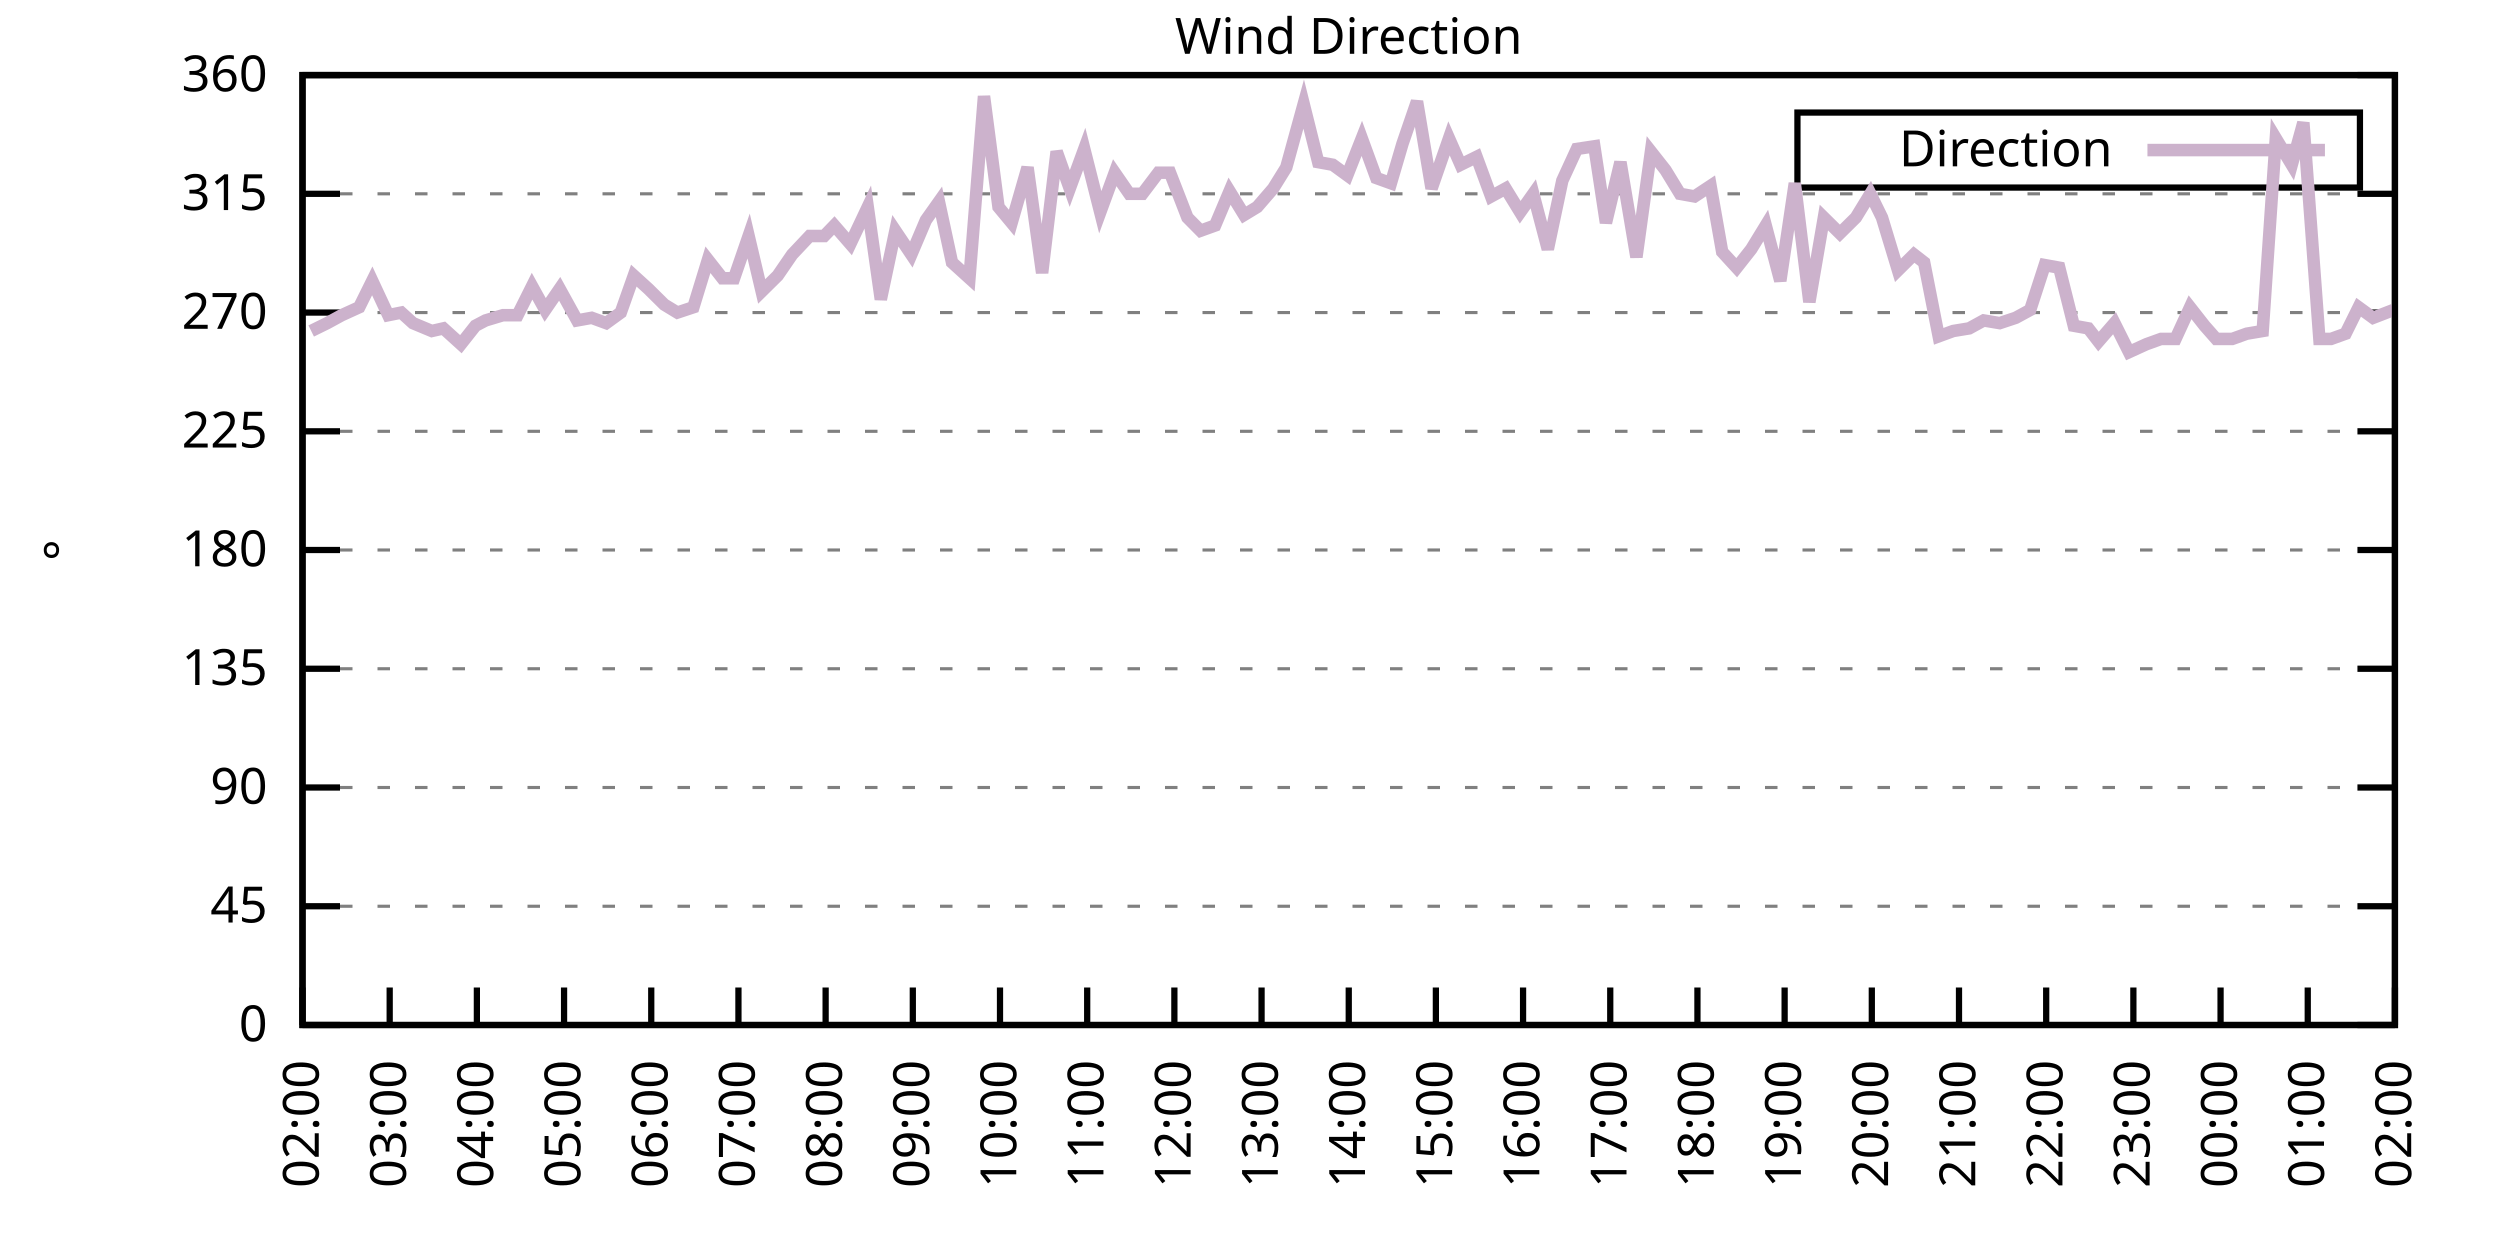
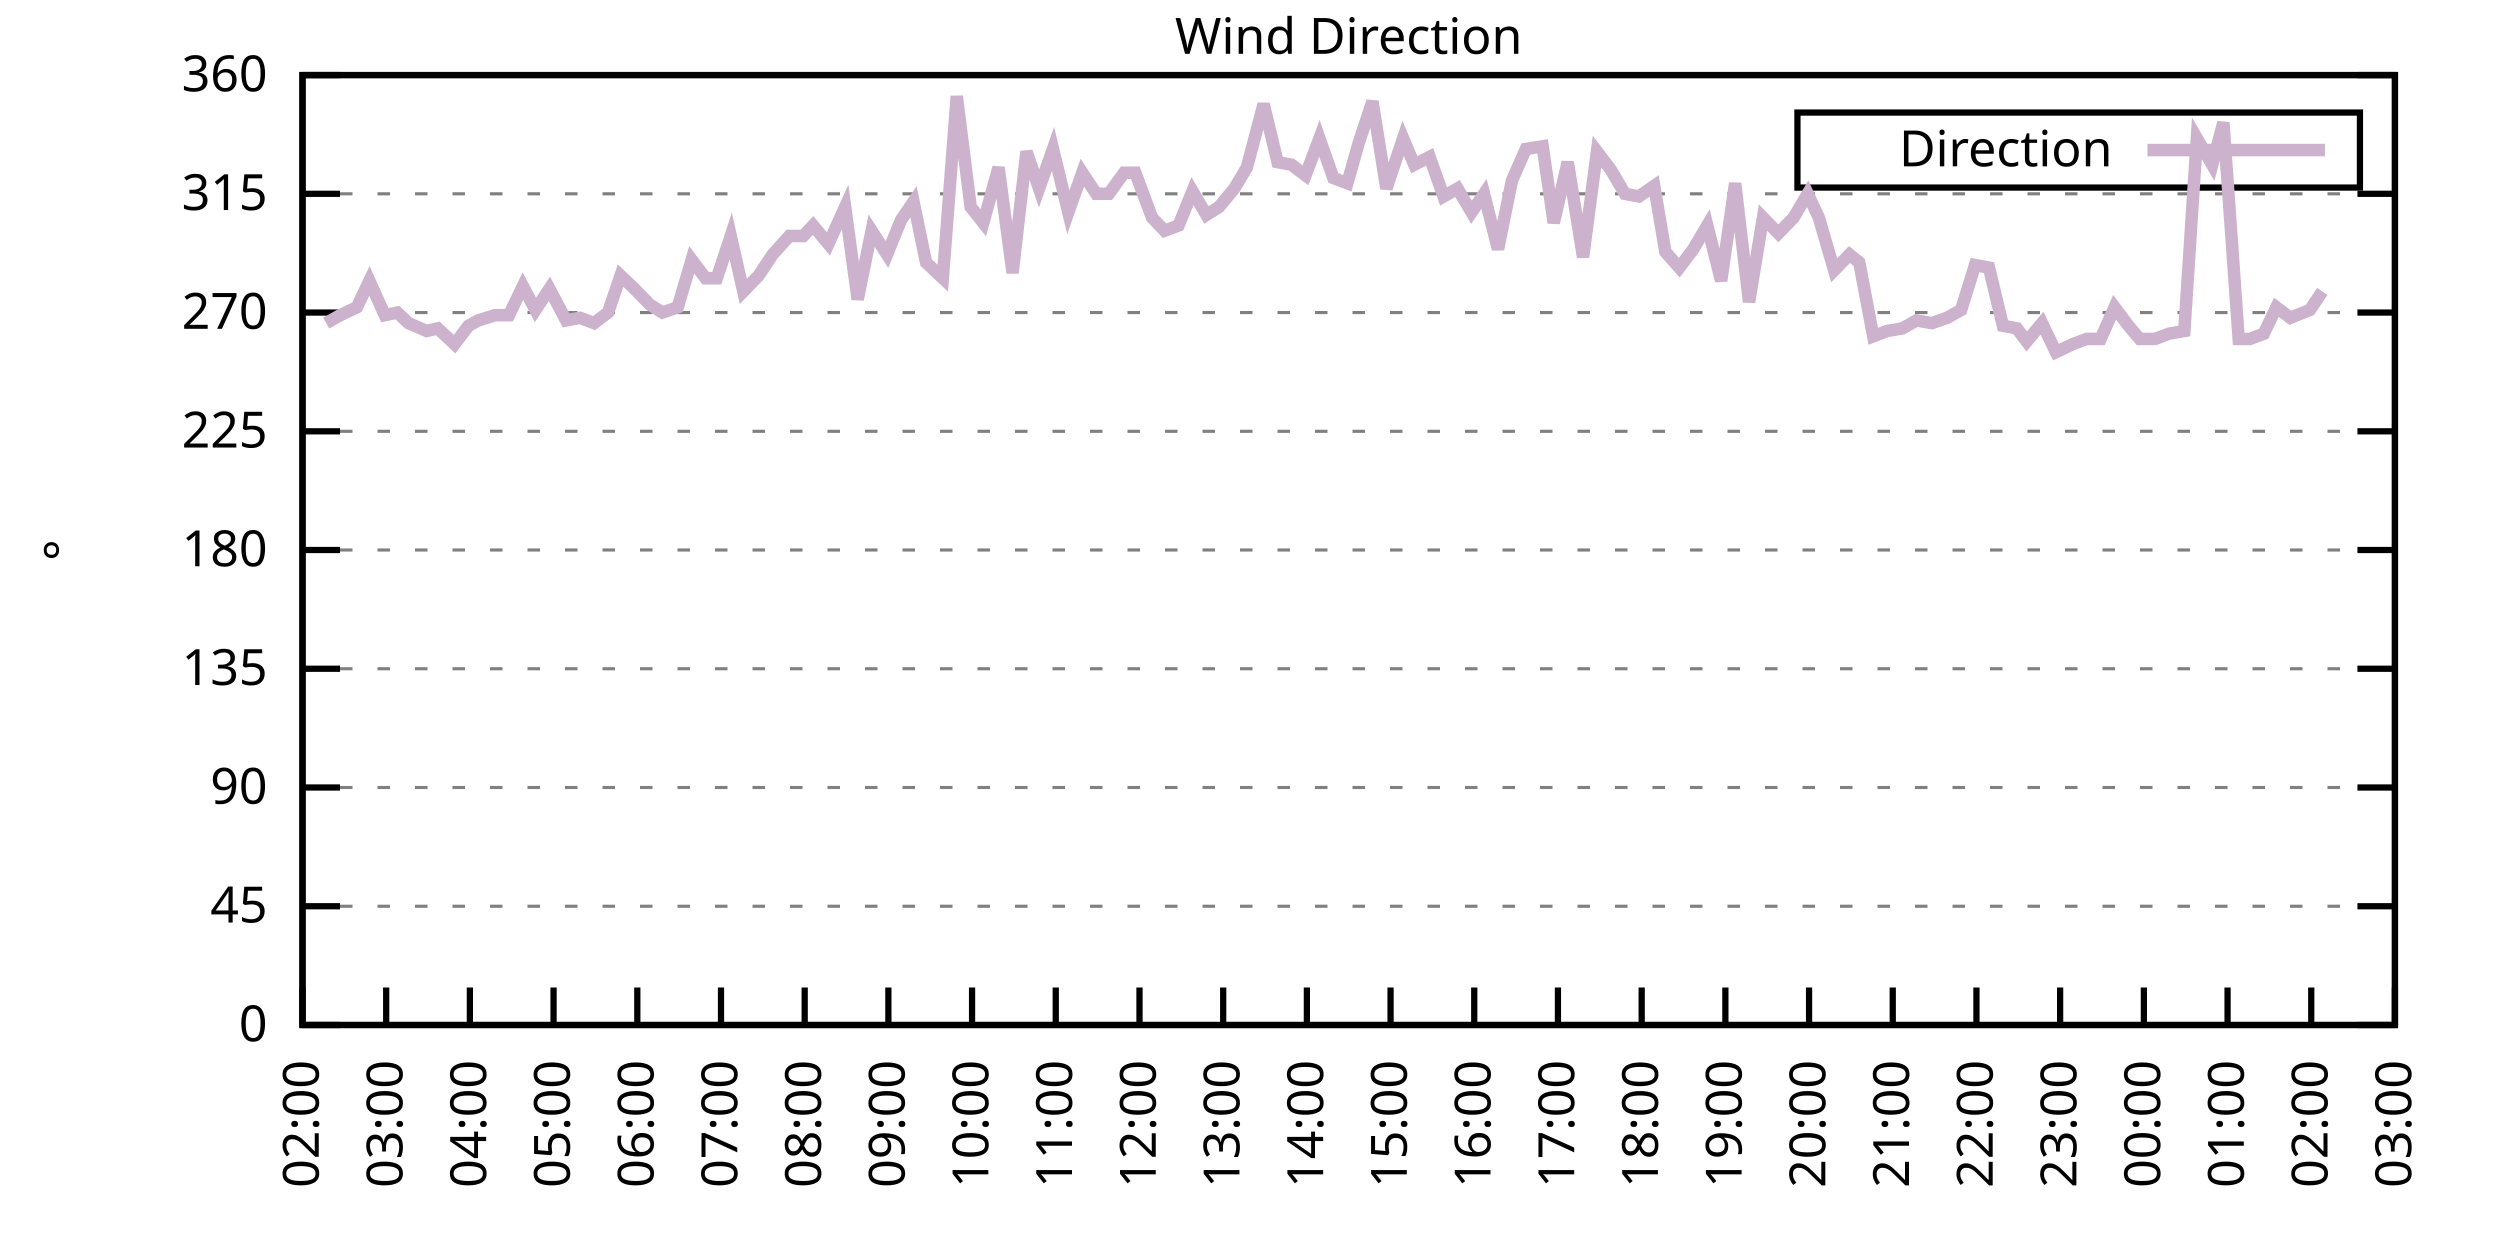
<svg xmlns="http://www.w3.org/2000/svg" xmlns:xlink="http://www.w3.org/1999/xlink" width="400" height="200" viewBox="0 0 400 200">
  <g id="gnuplot_canvas">
    <rect x="0" y="0" width="400" height="200" fill="none" />
    <defs>
      <circle id="gpDot" r="0.5" stroke-width="0.5" stroke="currentColor" />
      <path id="gpPt0" stroke-width="0.333" stroke="currentColor" d="M-1,0 h2 M0,-1 v2" />
      <path id="gpPt1" stroke-width="0.333" stroke="currentColor" d="M-1,-1 L1,1 M1,-1 L-1,1" />
      <path id="gpPt2" stroke-width="0.333" stroke="currentColor" d="M-1,0 L1,0 M0,-1 L0,1 M-1,-1 L1,1 M-1,1 L1,-1" />
      <rect id="gpPt3" stroke-width="0.333" stroke="currentColor" x="-1" y="-1" width="2" height="2" />
      <rect id="gpPt4" stroke-width="0.333" stroke="currentColor" fill="currentColor" x="-1" y="-1" width="2" height="2" />
      <circle id="gpPt5" stroke-width="0.333" stroke="currentColor" cx="0" cy="0" r="1" />
      <use xlink:href="#gpPt5" id="gpPt6" fill="currentColor" stroke="none" />
      <path id="gpPt7" stroke-width="0.333" stroke="currentColor" d="M0,-1.33 L-1.33,0.67 L1.33,0.67 z" />
      <use xlink:href="#gpPt7" id="gpPt8" fill="currentColor" stroke="none" />
      <use xlink:href="#gpPt7" id="gpPt9" stroke="currentColor" transform="rotate(180)" />
      <use xlink:href="#gpPt9" id="gpPt10" fill="currentColor" stroke="none" />
      <use xlink:href="#gpPt3" id="gpPt11" stroke="currentColor" transform="rotate(45)" />
      <use xlink:href="#gpPt11" id="gpPt12" fill="currentColor" stroke="none" />
      <path id="gpPt13" stroke-width="0.333" stroke="currentColor" d="M0,1.330 L1.265,0.411 L0.782,-1.067 L-0.782,-1.076 L-1.265,0.411 z" />
      <use xlink:href="#gpPt13" id="gpPt14" fill="currentColor" stroke="none" />
      <filter id="textbox" filterUnits="objectBoundingBox" x="0" y="0" height="1" width="1">
        <feFlood flood-color="white" flood-opacity="1" result="bgnd" />
        <feComposite in="SourceGraphic" in2="bgnd" operator="atop" />
      </filter>
      <filter id="greybox" filterUnits="objectBoundingBox" x="0" y="0" height="1" width="1">
        <feFlood flood-color="lightgrey" flood-opacity="1" result="grey" />
        <feComposite in="SourceGraphic" in2="grey" operator="atop" />
      </filter>
    </defs>
    <g fill="none" color="white" stroke="currentColor" stroke-width="1.00" stroke-linecap="butt" stroke-linejoin="miter">
</g>
    <g fill="none" color="black" stroke="currentColor" stroke-width="1.00" stroke-linecap="butt" stroke-linejoin="miter">
      <g stroke="none" shape-rendering="crispEdges">
        <polygon fill="rgb(255, 255, 255)" points="48.40,164.00 383.18,164.00 383.18,12.02 48.40,12.02 " />
      </g>
    </g>
    <g fill="none" color="black" stroke="currentColor" stroke-width="1.00" stroke-linecap="butt" stroke-linejoin="miter">
</g>
    <g fill="none" color="black" stroke="black" stroke-width="0.50" stroke-linecap="butt" stroke-linejoin="miter">
</g>
    <g fill="none" color="gray" stroke="currentColor" stroke-width="0.50" stroke-linecap="butt" stroke-linejoin="miter">
      <path stroke="gray" stroke-dasharray="2,4" class="gridline" d="M48.40,164.00 L383.19,164.00  " />
    </g>
    <g fill="none" color="gray" stroke="gray" stroke-width="1.00" stroke-linecap="butt" stroke-linejoin="miter">
</g>
    <g fill="none" color="black" stroke="currentColor" stroke-width="1.00" stroke-linecap="butt" stroke-linejoin="miter">
      <path stroke="black" d="M48.40,164.00 L54.40,164.00 M383.19,164.00 L377.19,164.00  " />
      <g transform="translate(42.80,166.60)" stroke="none" fill="black" font-family="Sans" font-size="8.00" text-anchor="end">
        <text>
          <tspan font-family="Sans"> 0</tspan>
        </text>
      </g>
    </g>
    <g fill="none" color="black" stroke="currentColor" stroke-width="1.00" stroke-linecap="butt" stroke-linejoin="miter">
</g>
    <g fill="none" color="black" stroke="black" stroke-width="0.50" stroke-linecap="butt" stroke-linejoin="miter">
</g>
    <g fill="none" color="gray" stroke="currentColor" stroke-width="0.50" stroke-linecap="butt" stroke-linejoin="miter">
      <path stroke="gray" stroke-dasharray="2,4" class="gridline" d="M48.40,145.00 L383.19,145.00  " />
    </g>
    <g fill="none" color="gray" stroke="gray" stroke-width="1.00" stroke-linecap="butt" stroke-linejoin="miter">
</g>
    <g fill="none" color="black" stroke="currentColor" stroke-width="1.00" stroke-linecap="butt" stroke-linejoin="miter">
      <path stroke="black" d="M48.40,145.00 L54.40,145.00 M383.19,145.00 L377.19,145.00  " />
      <g transform="translate(42.80,147.60)" stroke="none" fill="black" font-family="Sans" font-size="8.00" text-anchor="end">
        <text>
          <tspan font-family="Sans"> 45</tspan>
        </text>
      </g>
    </g>
    <g fill="none" color="black" stroke="currentColor" stroke-width="1.00" stroke-linecap="butt" stroke-linejoin="miter">
</g>
    <g fill="none" color="black" stroke="black" stroke-width="0.50" stroke-linecap="butt" stroke-linejoin="miter">
</g>
    <g fill="none" color="gray" stroke="currentColor" stroke-width="0.50" stroke-linecap="butt" stroke-linejoin="miter">
      <path stroke="gray" stroke-dasharray="2,4" class="gridline" d="M48.40,126.00 L383.19,126.00  " />
    </g>
    <g fill="none" color="gray" stroke="gray" stroke-width="1.00" stroke-linecap="butt" stroke-linejoin="miter">
</g>
    <g fill="none" color="black" stroke="currentColor" stroke-width="1.00" stroke-linecap="butt" stroke-linejoin="miter">
      <path stroke="black" d="M48.40,126.00 L54.40,126.00 M383.19,126.00 L377.19,126.00  " />
      <g transform="translate(42.80,128.60)" stroke="none" fill="black" font-family="Sans" font-size="8.00" text-anchor="end">
        <text>
          <tspan font-family="Sans"> 90</tspan>
        </text>
      </g>
    </g>
    <g fill="none" color="black" stroke="currentColor" stroke-width="1.00" stroke-linecap="butt" stroke-linejoin="miter">
</g>
    <g fill="none" color="black" stroke="black" stroke-width="0.50" stroke-linecap="butt" stroke-linejoin="miter">
</g>
    <g fill="none" color="gray" stroke="currentColor" stroke-width="0.50" stroke-linecap="butt" stroke-linejoin="miter">
      <path stroke="gray" stroke-dasharray="2,4" class="gridline" d="M48.40,107.00 L383.19,107.00  " />
    </g>
    <g fill="none" color="gray" stroke="gray" stroke-width="1.00" stroke-linecap="butt" stroke-linejoin="miter">
</g>
    <g fill="none" color="black" stroke="currentColor" stroke-width="1.00" stroke-linecap="butt" stroke-linejoin="miter">
      <path stroke="black" d="M48.40,107.00 L54.40,107.00 M383.19,107.00 L377.19,107.00  " />
      <g transform="translate(42.80,109.60)" stroke="none" fill="black" font-family="Sans" font-size="8.00" text-anchor="end">
        <text>
          <tspan font-family="Sans"> 135</tspan>
        </text>
      </g>
    </g>
    <g fill="none" color="black" stroke="currentColor" stroke-width="1.00" stroke-linecap="butt" stroke-linejoin="miter">
</g>
    <g fill="none" color="black" stroke="black" stroke-width="0.50" stroke-linecap="butt" stroke-linejoin="miter">
</g>
    <g fill="none" color="gray" stroke="currentColor" stroke-width="0.50" stroke-linecap="butt" stroke-linejoin="miter">
      <path stroke="gray" stroke-dasharray="2,4" class="gridline" d="M48.40,88.00 L383.19,88.00  " />
    </g>
    <g fill="none" color="gray" stroke="gray" stroke-width="1.00" stroke-linecap="butt" stroke-linejoin="miter">
</g>
    <g fill="none" color="black" stroke="currentColor" stroke-width="1.00" stroke-linecap="butt" stroke-linejoin="miter">
      <path stroke="black" d="M48.40,88.00 L54.40,88.00 M383.19,88.00 L377.19,88.00  " />
      <g transform="translate(42.80,90.60)" stroke="none" fill="black" font-family="Sans" font-size="8.00" text-anchor="end">
        <text>
          <tspan font-family="Sans"> 180</tspan>
        </text>
      </g>
    </g>
    <g fill="none" color="black" stroke="currentColor" stroke-width="1.00" stroke-linecap="butt" stroke-linejoin="miter">
</g>
    <g fill="none" color="black" stroke="black" stroke-width="0.50" stroke-linecap="butt" stroke-linejoin="miter">
</g>
    <g fill="none" color="gray" stroke="currentColor" stroke-width="0.50" stroke-linecap="butt" stroke-linejoin="miter">
      <path stroke="gray" stroke-dasharray="2,4" class="gridline" d="M48.40,69.01 L383.19,69.01  " />
    </g>
    <g fill="none" color="gray" stroke="gray" stroke-width="1.00" stroke-linecap="butt" stroke-linejoin="miter">
</g>
    <g fill="none" color="black" stroke="currentColor" stroke-width="1.00" stroke-linecap="butt" stroke-linejoin="miter">
      <path stroke="black" d="M48.40,69.01 L54.40,69.01 M383.19,69.01 L377.19,69.01  " />
      <g transform="translate(42.80,71.61)" stroke="none" fill="black" font-family="Sans" font-size="8.00" text-anchor="end">
        <text>
          <tspan font-family="Sans"> 225</tspan>
        </text>
      </g>
    </g>
    <g fill="none" color="black" stroke="currentColor" stroke-width="1.00" stroke-linecap="butt" stroke-linejoin="miter">
</g>
    <g fill="none" color="black" stroke="black" stroke-width="0.50" stroke-linecap="butt" stroke-linejoin="miter">
</g>
    <g fill="none" color="gray" stroke="currentColor" stroke-width="0.50" stroke-linecap="butt" stroke-linejoin="miter">
      <path stroke="gray" stroke-dasharray="2,4" class="gridline" d="M48.40,50.01 L383.19,50.01  " />
    </g>
    <g fill="none" color="gray" stroke="gray" stroke-width="1.00" stroke-linecap="butt" stroke-linejoin="miter">
</g>
    <g fill="none" color="black" stroke="currentColor" stroke-width="1.00" stroke-linecap="butt" stroke-linejoin="miter">
      <path stroke="black" d="M48.40,50.01 L54.40,50.01 M383.19,50.01 L377.19,50.01  " />
      <g transform="translate(42.80,52.61)" stroke="none" fill="black" font-family="Sans" font-size="8.00" text-anchor="end">
        <text>
          <tspan font-family="Sans"> 270</tspan>
        </text>
      </g>
    </g>
    <g fill="none" color="black" stroke="currentColor" stroke-width="1.00" stroke-linecap="butt" stroke-linejoin="miter">
</g>
    <g fill="none" color="black" stroke="black" stroke-width="0.50" stroke-linecap="butt" stroke-linejoin="miter">
</g>
    <g fill="none" color="gray" stroke="currentColor" stroke-width="0.50" stroke-linecap="butt" stroke-linejoin="miter">
      <path stroke="gray" stroke-dasharray="2,4" class="gridline" d="M48.40,31.01 L383.19,31.01  " />
    </g>
    <g fill="none" color="gray" stroke="gray" stroke-width="1.00" stroke-linecap="butt" stroke-linejoin="miter">
</g>
    <g fill="none" color="black" stroke="currentColor" stroke-width="1.00" stroke-linecap="butt" stroke-linejoin="miter">
      <path stroke="black" d="M48.40,31.01 L54.40,31.01 M383.19,31.01 L377.19,31.01  " />
      <g transform="translate(42.80,33.61)" stroke="none" fill="black" font-family="Sans" font-size="8.00" text-anchor="end">
        <text>
          <tspan font-family="Sans"> 315</tspan>
        </text>
      </g>
    </g>
    <g fill="none" color="black" stroke="currentColor" stroke-width="1.00" stroke-linecap="butt" stroke-linejoin="miter">
</g>
    <g fill="none" color="black" stroke="black" stroke-width="0.50" stroke-linecap="butt" stroke-linejoin="miter">
</g>
    <g fill="none" color="gray" stroke="currentColor" stroke-width="0.50" stroke-linecap="butt" stroke-linejoin="miter">
      <path stroke="gray" stroke-dasharray="2,4" class="gridline" d="M48.40,12.01 L383.19,12.01  " />
    </g>
    <g fill="none" color="gray" stroke="gray" stroke-width="1.00" stroke-linecap="butt" stroke-linejoin="miter">
</g>
    <g fill="none" color="black" stroke="currentColor" stroke-width="1.00" stroke-linecap="butt" stroke-linejoin="miter">
      <path stroke="black" d="M48.40,12.01 L54.40,12.01 M383.19,12.01 L377.19,12.01  " />
      <g transform="translate(42.80,14.61)" stroke="none" fill="black" font-family="Sans" font-size="8.00" text-anchor="end">
        <text>
          <tspan font-family="Sans"> 360</tspan>
        </text>
      </g>
    </g>
    <g fill="none" color="black" stroke="currentColor" stroke-width="1.00" stroke-linecap="butt" stroke-linejoin="miter">
      <path stroke="black" d="M48.40,164.00 L48.40,158.00  " />
      <g transform="translate(51.00,169.60) rotate(270.00)" stroke="none" fill="black" font-family="Sans" font-size="8.00" text-anchor="end">
        <text>
          <tspan font-family="Sans">02:00</tspan>
        </text>
      </g>
    </g>
    <g fill="none" color="black" stroke="currentColor" stroke-width="1.00" stroke-linecap="butt" stroke-linejoin="miter">
-       <path stroke="black" d="M62.35,164.00 L62.35,158.00  " />
-       <g transform="translate(64.95,169.60) rotate(270.00)" stroke="none" fill="black" font-family="Sans" font-size="8.00" text-anchor="end">
+       <path stroke="black" d="M61.79,164.00 L61.79,158.00  " />
+       <g transform="translate(64.39,169.60) rotate(270.00)" stroke="none" fill="black" font-family="Sans" font-size="8.00" text-anchor="end">
        <text>
          <tspan font-family="Sans">03:00</tspan>
        </text>
      </g>
    </g>
    <g fill="none" color="black" stroke="currentColor" stroke-width="1.00" stroke-linecap="butt" stroke-linejoin="miter">
-       <path stroke="black" d="M76.30,164.00 L76.30,158.00  " />
-       <g transform="translate(78.90,169.60) rotate(270.00)" stroke="none" fill="black" font-family="Sans" font-size="8.00" text-anchor="end">
+       <path stroke="black" d="M75.18,164.00 L75.18,158.00  " />
+       <g transform="translate(77.78,169.60) rotate(270.00)" stroke="none" fill="black" font-family="Sans" font-size="8.00" text-anchor="end">
        <text>
          <tspan font-family="Sans">04:00</tspan>
        </text>
      </g>
    </g>
    <g fill="none" color="black" stroke="currentColor" stroke-width="1.00" stroke-linecap="butt" stroke-linejoin="miter">
-       <path stroke="black" d="M90.25,164.00 L90.25,158.00  " />
-       <g transform="translate(92.85,169.60) rotate(270.00)" stroke="none" fill="black" font-family="Sans" font-size="8.00" text-anchor="end">
+       <path stroke="black" d="M88.57,164.00 L88.57,158.00  " />
+       <g transform="translate(91.17,169.60) rotate(270.00)" stroke="none" fill="black" font-family="Sans" font-size="8.00" text-anchor="end">
        <text>
          <tspan font-family="Sans">05:00</tspan>
        </text>
      </g>
    </g>
    <g fill="none" color="black" stroke="currentColor" stroke-width="1.00" stroke-linecap="butt" stroke-linejoin="miter">
-       <path stroke="black" d="M104.20,164.00 L104.20,158.00  " />
-       <g transform="translate(106.80,169.60) rotate(270.00)" stroke="none" fill="black" font-family="Sans" font-size="8.00" text-anchor="end">
+       <path stroke="black" d="M101.97,164.00 L101.97,158.00  " />
+       <g transform="translate(104.57,169.60) rotate(270.00)" stroke="none" fill="black" font-family="Sans" font-size="8.00" text-anchor="end">
        <text>
          <tspan font-family="Sans">06:00</tspan>
        </text>
      </g>
    </g>
    <g fill="none" color="black" stroke="currentColor" stroke-width="1.00" stroke-linecap="butt" stroke-linejoin="miter">
-       <path stroke="black" d="M118.15,164.00 L118.15,158.00  " />
-       <g transform="translate(120.75,169.60) rotate(270.00)" stroke="none" fill="black" font-family="Sans" font-size="8.00" text-anchor="end">
+       <path stroke="black" d="M115.36,164.00 L115.36,158.00  " />
+       <g transform="translate(117.96,169.60) rotate(270.00)" stroke="none" fill="black" font-family="Sans" font-size="8.00" text-anchor="end">
        <text>
          <tspan font-family="Sans">07:00</tspan>
        </text>
      </g>
    </g>
    <g fill="none" color="black" stroke="currentColor" stroke-width="1.00" stroke-linecap="butt" stroke-linejoin="miter">
-       <path stroke="black" d="M132.10,164.00 L132.10,158.00  " />
-       <g transform="translate(134.70,169.60) rotate(270.00)" stroke="none" fill="black" font-family="Sans" font-size="8.00" text-anchor="end">
+       <path stroke="black" d="M128.75,164.00 L128.75,158.00  " />
+       <g transform="translate(131.35,169.60) rotate(270.00)" stroke="none" fill="black" font-family="Sans" font-size="8.00" text-anchor="end">
        <text>
          <tspan font-family="Sans">08:00</tspan>
        </text>
      </g>
    </g>
    <g fill="none" color="black" stroke="currentColor" stroke-width="1.00" stroke-linecap="butt" stroke-linejoin="miter">
-       <path stroke="black" d="M146.05,164.00 L146.05,158.00  " />
-       <g transform="translate(148.65,169.60) rotate(270.00)" stroke="none" fill="black" font-family="Sans" font-size="8.00" text-anchor="end">
+       <path stroke="black" d="M142.14,164.00 L142.14,158.00  " />
+       <g transform="translate(144.74,169.60) rotate(270.00)" stroke="none" fill="black" font-family="Sans" font-size="8.00" text-anchor="end">
        <text>
          <tspan font-family="Sans">09:00</tspan>
        </text>
      </g>
    </g>
    <g fill="none" color="black" stroke="currentColor" stroke-width="1.00" stroke-linecap="butt" stroke-linejoin="miter">
-       <path stroke="black" d="M160.00,164.00 L160.00,158.00  " />
-       <g transform="translate(162.60,169.60) rotate(270.00)" stroke="none" fill="black" font-family="Sans" font-size="8.00" text-anchor="end">
+       <path stroke="black" d="M155.53,164.00 L155.53,158.00  " />
+       <g transform="translate(158.13,169.60) rotate(270.00)" stroke="none" fill="black" font-family="Sans" font-size="8.00" text-anchor="end">
        <text>
          <tspan font-family="Sans">10:00</tspan>
        </text>
      </g>
    </g>
    <g fill="none" color="black" stroke="currentColor" stroke-width="1.00" stroke-linecap="butt" stroke-linejoin="miter">
-       <path stroke="black" d="M173.95,164.00 L173.95,158.00  " />
-       <g transform="translate(176.55,169.60) rotate(270.00)" stroke="none" fill="black" font-family="Sans" font-size="8.00" text-anchor="end">
+       <path stroke="black" d="M168.92,164.00 L168.92,158.00  " />
+       <g transform="translate(171.52,169.60) rotate(270.00)" stroke="none" fill="black" font-family="Sans" font-size="8.00" text-anchor="end">
        <text>
          <tspan font-family="Sans">11:00</tspan>
        </text>
      </g>
    </g>
    <g fill="none" color="black" stroke="currentColor" stroke-width="1.00" stroke-linecap="butt" stroke-linejoin="miter">
-       <path stroke="black" d="M187.90,164.00 L187.90,158.00  " />
-       <g transform="translate(190.50,169.60) rotate(270.00)" stroke="none" fill="black" font-family="Sans" font-size="8.00" text-anchor="end">
+       <path stroke="black" d="M182.32,164.00 L182.32,158.00  " />
+       <g transform="translate(184.92,169.60) rotate(270.00)" stroke="none" fill="black" font-family="Sans" font-size="8.00" text-anchor="end">
        <text>
          <tspan font-family="Sans">12:00</tspan>
        </text>
      </g>
    </g>
    <g fill="none" color="black" stroke="currentColor" stroke-width="1.00" stroke-linecap="butt" stroke-linejoin="miter">
-       <path stroke="black" d="M201.85,164.00 L201.85,158.00  " />
-       <g transform="translate(204.45,169.60) rotate(270.00)" stroke="none" fill="black" font-family="Sans" font-size="8.00" text-anchor="end">
+       <path stroke="black" d="M195.71,164.00 L195.71,158.00  " />
+       <g transform="translate(198.31,169.60) rotate(270.00)" stroke="none" fill="black" font-family="Sans" font-size="8.00" text-anchor="end">
        <text>
          <tspan font-family="Sans">13:00</tspan>
        </text>
      </g>
    </g>
    <g fill="none" color="black" stroke="currentColor" stroke-width="1.00" stroke-linecap="butt" stroke-linejoin="miter">
-       <path stroke="black" d="M215.80,164.00 L215.80,158.00  " />
-       <g transform="translate(218.40,169.60) rotate(270.00)" stroke="none" fill="black" font-family="Sans" font-size="8.00" text-anchor="end">
+       <path stroke="black" d="M209.10,164.00 L209.10,158.00  " />
+       <g transform="translate(211.70,169.60) rotate(270.00)" stroke="none" fill="black" font-family="Sans" font-size="8.00" text-anchor="end">
        <text>
          <tspan font-family="Sans">14:00</tspan>
        </text>
      </g>
    </g>
    <g fill="none" color="black" stroke="currentColor" stroke-width="1.00" stroke-linecap="butt" stroke-linejoin="miter">
-       <path stroke="black" d="M229.74,164.00 L229.74,158.00  " />
-       <g transform="translate(232.34,169.60) rotate(270.00)" stroke="none" fill="black" font-family="Sans" font-size="8.00" text-anchor="end">
+       <path stroke="black" d="M222.49,164.00 L222.49,158.00  " />
+       <g transform="translate(225.09,169.60) rotate(270.00)" stroke="none" fill="black" font-family="Sans" font-size="8.00" text-anchor="end">
        <text>
          <tspan font-family="Sans">15:00</tspan>
        </text>
      </g>
    </g>
    <g fill="none" color="black" stroke="currentColor" stroke-width="1.00" stroke-linecap="butt" stroke-linejoin="miter">
-       <path stroke="black" d="M243.69,164.00 L243.69,158.00  " />
-       <g transform="translate(246.29,169.60) rotate(270.00)" stroke="none" fill="black" font-family="Sans" font-size="8.00" text-anchor="end">
+       <path stroke="black" d="M235.88,164.00 L235.88,158.00  " />
+       <g transform="translate(238.48,169.60) rotate(270.00)" stroke="none" fill="black" font-family="Sans" font-size="8.00" text-anchor="end">
        <text>
          <tspan font-family="Sans">16:00</tspan>
        </text>
      </g>
    </g>
    <g fill="none" color="black" stroke="currentColor" stroke-width="1.00" stroke-linecap="butt" stroke-linejoin="miter">
-       <path stroke="black" d="M257.64,164.00 L257.64,158.00  " />
-       <g transform="translate(260.24,169.60) rotate(270.00)" stroke="none" fill="black" font-family="Sans" font-size="8.00" text-anchor="end">
+       <path stroke="black" d="M249.27,164.00 L249.27,158.00  " />
+       <g transform="translate(251.87,169.60) rotate(270.00)" stroke="none" fill="black" font-family="Sans" font-size="8.00" text-anchor="end">
        <text>
          <tspan font-family="Sans">17:00</tspan>
        </text>
      </g>
    </g>
    <g fill="none" color="black" stroke="currentColor" stroke-width="1.00" stroke-linecap="butt" stroke-linejoin="miter">
-       <path stroke="black" d="M271.59,164.00 L271.59,158.00  " />
-       <g transform="translate(274.19,169.60) rotate(270.00)" stroke="none" fill="black" font-family="Sans" font-size="8.00" text-anchor="end">
+       <path stroke="black" d="M262.67,164.00 L262.67,158.00  " />
+       <g transform="translate(265.27,169.60) rotate(270.00)" stroke="none" fill="black" font-family="Sans" font-size="8.00" text-anchor="end">
        <text>
          <tspan font-family="Sans">18:00</tspan>
        </text>
      </g>
    </g>
    <g fill="none" color="black" stroke="currentColor" stroke-width="1.00" stroke-linecap="butt" stroke-linejoin="miter">
-       <path stroke="black" d="M285.54,164.00 L285.54,158.00  " />
-       <g transform="translate(288.14,169.60) rotate(270.00)" stroke="none" fill="black" font-family="Sans" font-size="8.00" text-anchor="end">
+       <path stroke="black" d="M276.06,164.00 L276.06,158.00  " />
+       <g transform="translate(278.66,169.60) rotate(270.00)" stroke="none" fill="black" font-family="Sans" font-size="8.00" text-anchor="end">
        <text>
          <tspan font-family="Sans">19:00</tspan>
        </text>
      </g>
    </g>
    <g fill="none" color="black" stroke="currentColor" stroke-width="1.00" stroke-linecap="butt" stroke-linejoin="miter">
-       <path stroke="black" d="M299.49,164.00 L299.49,158.00  " />
-       <g transform="translate(302.09,169.60) rotate(270.00)" stroke="none" fill="black" font-family="Sans" font-size="8.00" text-anchor="end">
+       <path stroke="black" d="M289.45,164.00 L289.45,158.00  " />
+       <g transform="translate(292.05,169.60) rotate(270.00)" stroke="none" fill="black" font-family="Sans" font-size="8.00" text-anchor="end">
        <text>
          <tspan font-family="Sans">20:00</tspan>
        </text>
      </g>
    </g>
    <g fill="none" color="black" stroke="currentColor" stroke-width="1.00" stroke-linecap="butt" stroke-linejoin="miter">
-       <path stroke="black" d="M313.44,164.00 L313.44,158.00  " />
-       <g transform="translate(316.04,169.60) rotate(270.00)" stroke="none" fill="black" font-family="Sans" font-size="8.00" text-anchor="end">
+       <path stroke="black" d="M302.84,164.00 L302.84,158.00  " />
+       <g transform="translate(305.44,169.60) rotate(270.00)" stroke="none" fill="black" font-family="Sans" font-size="8.00" text-anchor="end">
        <text>
          <tspan font-family="Sans">21:00</tspan>
        </text>
      </g>
    </g>
    <g fill="none" color="black" stroke="currentColor" stroke-width="1.00" stroke-linecap="butt" stroke-linejoin="miter">
-       <path stroke="black" d="M327.39,164.00 L327.39,158.00  " />
-       <g transform="translate(329.99,169.60) rotate(270.00)" stroke="none" fill="black" font-family="Sans" font-size="8.00" text-anchor="end">
+       <path stroke="black" d="M316.23,164.00 L316.23,158.00  " />
+       <g transform="translate(318.83,169.60) rotate(270.00)" stroke="none" fill="black" font-family="Sans" font-size="8.00" text-anchor="end">
        <text>
          <tspan font-family="Sans">22:00</tspan>
        </text>
      </g>
    </g>
    <g fill="none" color="black" stroke="currentColor" stroke-width="1.00" stroke-linecap="butt" stroke-linejoin="miter">
-       <path stroke="black" d="M341.34,164.00 L341.34,158.00  " />
-       <g transform="translate(343.94,169.60) rotate(270.00)" stroke="none" fill="black" font-family="Sans" font-size="8.00" text-anchor="end">
+       <path stroke="black" d="M329.62,164.00 L329.62,158.00  " />
+       <g transform="translate(332.22,169.60) rotate(270.00)" stroke="none" fill="black" font-family="Sans" font-size="8.00" text-anchor="end">
        <text>
          <tspan font-family="Sans">23:00</tspan>
        </text>
      </g>
    </g>
    <g fill="none" color="black" stroke="currentColor" stroke-width="1.00" stroke-linecap="butt" stroke-linejoin="miter">
-       <path stroke="black" d="M355.29,164.00 L355.29,158.00  " />
-       <g transform="translate(357.89,169.60) rotate(270.00)" stroke="none" fill="black" font-family="Sans" font-size="8.00" text-anchor="end">
+       <path stroke="black" d="M343.02,164.00 L343.02,158.00  " />
+       <g transform="translate(345.62,169.60) rotate(270.00)" stroke="none" fill="black" font-family="Sans" font-size="8.00" text-anchor="end">
        <text>
          <tspan font-family="Sans">00:00</tspan>
        </text>
      </g>
    </g>
    <g fill="none" color="black" stroke="currentColor" stroke-width="1.00" stroke-linecap="butt" stroke-linejoin="miter">
-       <path stroke="black" d="M369.24,164.00 L369.24,158.00  " />
-       <g transform="translate(371.84,169.60) rotate(270.00)" stroke="none" fill="black" font-family="Sans" font-size="8.00" text-anchor="end">
+       <path stroke="black" d="M356.41,164.00 L356.41,158.00  " />
+       <g transform="translate(359.01,169.60) rotate(270.00)" stroke="none" fill="black" font-family="Sans" font-size="8.00" text-anchor="end">
        <text>
          <tspan font-family="Sans">01:00</tspan>
+         </text>
+       </g>
+     </g>
+     <g fill="none" color="black" stroke="currentColor" stroke-width="1.00" stroke-linecap="butt" stroke-linejoin="miter">
+       <path stroke="black" d="M369.80,164.00 L369.80,158.00  " />
+       <g transform="translate(372.40,169.60) rotate(270.00)" stroke="none" fill="black" font-family="Sans" font-size="8.00" text-anchor="end">
+         <text>
+           <tspan font-family="Sans">02:00</tspan>
        </text>
      </g>
    </g>
    <g fill="none" color="black" stroke="currentColor" stroke-width="1.00" stroke-linecap="butt" stroke-linejoin="miter">
      <path stroke="black" d="M383.19,164.00 L383.19,158.00  " />
      <g transform="translate(385.79,169.60) rotate(270.00)" stroke="none" fill="black" font-family="Sans" font-size="8.00" text-anchor="end">
        <text>
-           <tspan font-family="Sans">02:00</tspan>
+           <tspan font-family="Sans">03:00</tspan>
        </text>
      </g>
    </g>
    <g fill="none" color="black" stroke="currentColor" stroke-width="1.00" stroke-linecap="butt" stroke-linejoin="miter">
</g>
    <g fill="none" color="black" stroke="currentColor" stroke-width="1.00" stroke-linecap="butt" stroke-linejoin="miter">
      <path stroke="black" d="M48.40,12.01 L48.40,164.00 L383.19,164.00 L383.19,12.01 L48.40,12.01 Z  " />
    </g>
    <g fill="none" color="black" stroke="currentColor" stroke-width="1.00" stroke-linecap="butt" stroke-linejoin="miter">
</g>
    <g fill="none" color="black" stroke="currentColor" stroke-width="1.00" stroke-linecap="butt" stroke-linejoin="miter">
      <path stroke="black" d="M287.59,30.01 L287.59,18.01 L377.59,18.01 L377.59,30.01 L287.59,30.01 Z  " />
    </g>
    <g id="Wind_direction_plot_1">
      <g fill="none" color="white" stroke="black" stroke-width="2.00" stroke-linecap="butt" stroke-linejoin="miter">
</g>
      <g fill="none" color="black" stroke="currentColor" stroke-width="2.00" stroke-linecap="butt" stroke-linejoin="miter">
        <g transform="translate(337.99,26.61)" stroke="none" fill="black" font-family="Sans" font-size="8.00" text-anchor="end">
          <text>
            <tspan font-family="Sans">Direction</tspan>
          </text>
        </g>
      </g>
      <g fill="none" color="black" stroke="currentColor" stroke-width="2.00" stroke-linecap="butt" stroke-linejoin="miter">
-         <path stroke="rgb(204, 178, 204)" d="M343.59,24.01 L371.99,24.01 M49.79,52.96 L52.35,51.70 L54.68,50.43 L57.47,49.16 L59.56,44.94 L62.12,50.43   L64.21,50.01 L66.07,51.70 L69.09,52.96 L70.95,52.54 L73.74,55.07 L76.07,52.12 L77.69,51.27 L80.48,50.43   L82.81,50.43 L85.13,45.79 L87.23,49.59 L89.55,46.21 L92.34,51.27 L94.67,50.85 L96.99,51.70 L99.32,50.01   L101.41,44.10 L103.73,46.21 L106.29,48.74 L108.38,50.01 L110.94,49.16 L113.27,41.56 L115.59,44.52 L117.45,44.52   L119.78,37.76 L121.87,46.63 L124.43,44.10 L126.75,40.72 L129.54,37.76 L131.87,37.76 L133.49,36.08 L136.05,39.03   L138.84,33.12 L140.93,47.90 L143.26,36.92 L145.81,40.72 L148.14,35.23 L150.23,32.28 L152.32,41.99 L155.11,44.52   L157.44,15.39 L159.76,33.12 L161.86,35.65 L164.41,26.79 L166.74,43.67 L169.06,24.25 L171.16,30.16 L173.48,23.83   L176.04,33.96 L178.36,27.63 L180.69,31.01 L182.78,31.01 L185.34,27.63 L187.20,27.63 L189.99,34.81 L192.08,36.92   L194.41,36.08 L196.73,30.59 L199.06,34.39 L201.15,33.12 L203.71,30.16 L205.80,26.79 L208.59,16.65 L210.91,25.94   L213.24,26.36 L215.56,28.05 L217.89,22.14 L220.21,28.48 L222.54,29.32 L224.40,22.99 L226.72,16.23 L229.05,30.16   L231.84,22.14 L233.70,26.36 L236.25,25.10 L238.58,31.43 L240.90,30.16 L243.23,33.96 L245.32,31.01 L247.65,39.87   L249.97,28.90 L252.30,23.83 L255.09,23.41 L256.95,35.65 L259.27,25.94 L261.83,41.14 L264.15,24.25 L266.48,27.21   L268.80,31.01 L271.13,31.43 L273.69,29.74 L275.55,40.30 L277.87,42.83 L280.20,39.87 L282.52,36.08 L284.85,44.94   L287.17,29.32 L289.50,48.32 L291.82,34.81 L294.38,37.34 L296.94,34.81 L299.26,31.01 L301.12,34.81 L303.68,43.25   L306.23,40.72 L307.86,41.99 L310.19,53.81 L312.51,52.96 L315.07,52.54 L317.39,51.27 L319.95,51.70 L322.51,50.85   L324.83,49.59 L327.16,42.41 L329.48,42.83 L331.81,52.12 L334.13,52.54 L335.76,54.65 L338.32,51.70 L340.64,56.34   L343.43,55.07 L345.76,54.23 L348.08,54.23 L350.41,49.16 L352.73,52.12 L354.59,54.23 L357.15,54.23 L359.48,53.39   L362.03,52.96 L364.13,22.14 L366.68,26.36 L368.54,19.61 L371.10,54.23 L372.96,54.23 L375.29,53.39 L377.38,49.16   L379.70,50.85 L382.96,49.59  " />
+         <path stroke="rgb(204, 178, 204)" d="M343.59,24.01 L371.99,24.01 M52.19,51.70 L54.43,50.43 L57.10,49.16 L59.11,44.94 L61.57,50.43 L63.58,50.01   L65.36,51.70 L68.26,52.96 L70.05,52.54 L72.73,55.07 L74.96,52.12 L76.52,51.27 L79.20,50.43 L81.43,50.43   L83.66,45.79 L85.67,49.59 L87.91,46.21 L90.58,51.27 L92.82,50.85 L95.05,51.70 L97.28,50.01 L99.29,44.10   L101.52,46.21 L103.98,48.74 L105.98,50.01 L108.44,49.16 L110.67,41.56 L112.90,44.52 L114.69,44.52 L116.92,37.76   L118.93,46.63 L121.38,44.10 L123.62,40.72 L126.29,37.76 L128.53,37.76 L130.09,36.08 L132.54,39.03 L135.22,33.12   L137.23,47.90 L139.46,36.92 L141.92,40.72 L144.15,35.23 L146.16,32.28 L148.17,41.99 L150.85,44.52 L153.08,15.39   L155.31,33.12 L157.32,35.65 L159.77,26.79 L162.01,43.67 L164.24,24.25 L166.25,30.16 L168.48,23.83 L170.93,33.96   L173.17,27.63 L175.40,31.01 L177.41,31.01 L179.86,27.63 L181.65,27.63 L184.32,34.81 L186.33,36.92 L188.57,36.08   L190.80,30.59 L193.03,34.39 L195.04,33.12 L197.49,30.16 L199.50,26.79 L202.18,16.65 L204.41,25.94 L206.64,26.36   L208.88,28.05 L211.11,22.14 L213.34,28.48 L215.57,29.32 L217.36,22.99 L219.59,16.23 L221.82,30.16 L224.50,22.14   L226.29,26.36 L228.74,25.10 L230.97,31.43 L233.20,30.16 L235.44,33.96 L237.44,31.01 L239.68,39.87 L241.91,28.90   L244.14,23.83 L246.82,23.41 L248.60,35.65 L250.84,25.94 L253.29,41.14 L255.52,24.25 L257.76,27.21 L259.99,31.01   L262.22,31.43 L264.67,29.74 L266.46,40.30 L268.69,42.83 L270.92,39.87 L273.16,36.08 L275.39,44.94 L277.62,29.32   L279.85,48.32 L282.08,34.81 L284.54,37.34 L286.99,34.81 L289.23,31.01 L291.01,34.81 L293.47,43.25 L295.92,40.72   L297.48,41.99 L299.72,53.81 L301.95,52.96 L304.40,52.54 L306.63,51.27 L309.09,51.70 L311.54,50.85 L313.78,49.59   L316.01,42.41 L318.24,42.83 L320.47,52.12 L322.70,52.54 L324.27,54.65 L326.72,51.70 L328.95,56.34 L331.63,55.07   L333.86,54.23 L336.10,54.23 L338.33,49.16 L340.56,52.12 L342.35,54.23 L344.80,54.23 L347.03,53.39 L349.49,52.96   L351.50,22.14 L353.95,26.36 L355.74,19.61 L358.19,54.23 L359.98,54.23 L362.21,53.39 L364.22,49.16 L366.45,50.85   L369.58,49.59 L371.58,46.63  " />
      </g>
    </g>
    <g fill="none" color="black" stroke="currentColor" stroke-width="2.00" stroke-linecap="butt" stroke-linejoin="miter">
</g>
    <g fill="none" color="black" stroke="black" stroke-width="1.00" stroke-linecap="butt" stroke-linejoin="miter">
</g>
    <g fill="none" color="black" stroke="currentColor" stroke-width="1.00" stroke-linecap="butt" stroke-linejoin="miter">
      <path stroke="black" d="M48.40,12.01 L48.40,164.00 L383.19,164.00 L383.19,12.01 L48.40,12.01 Z  " />
      <g transform="translate(12.80,88.01) rotate(270.00)" stroke="none" fill="black" font-family="Sans" font-size="8.00" text-anchor="middle">
        <text>
          <tspan font-family="Sans">°</tspan>
        </text>
      </g>
    </g>
    <g fill="none" color="black" stroke="currentColor" stroke-width="1.00" stroke-linecap="butt" stroke-linejoin="miter">
</g>
    <g fill="none" color="black" stroke="currentColor" stroke-width="1.00" stroke-linecap="butt" stroke-linejoin="miter">
      <g transform="translate(215.79,8.61)" stroke="none" fill="black" font-family="Sans" font-size="8.00" text-anchor="middle">
        <text>
          <tspan font-family="Sans">Wind Direction</tspan>
        </text>
      </g>
    </g>
    <g fill="none" color="black" stroke="currentColor" stroke-width="1.00" stroke-linecap="butt" stroke-linejoin="miter">
</g>
  </g>
</svg>
